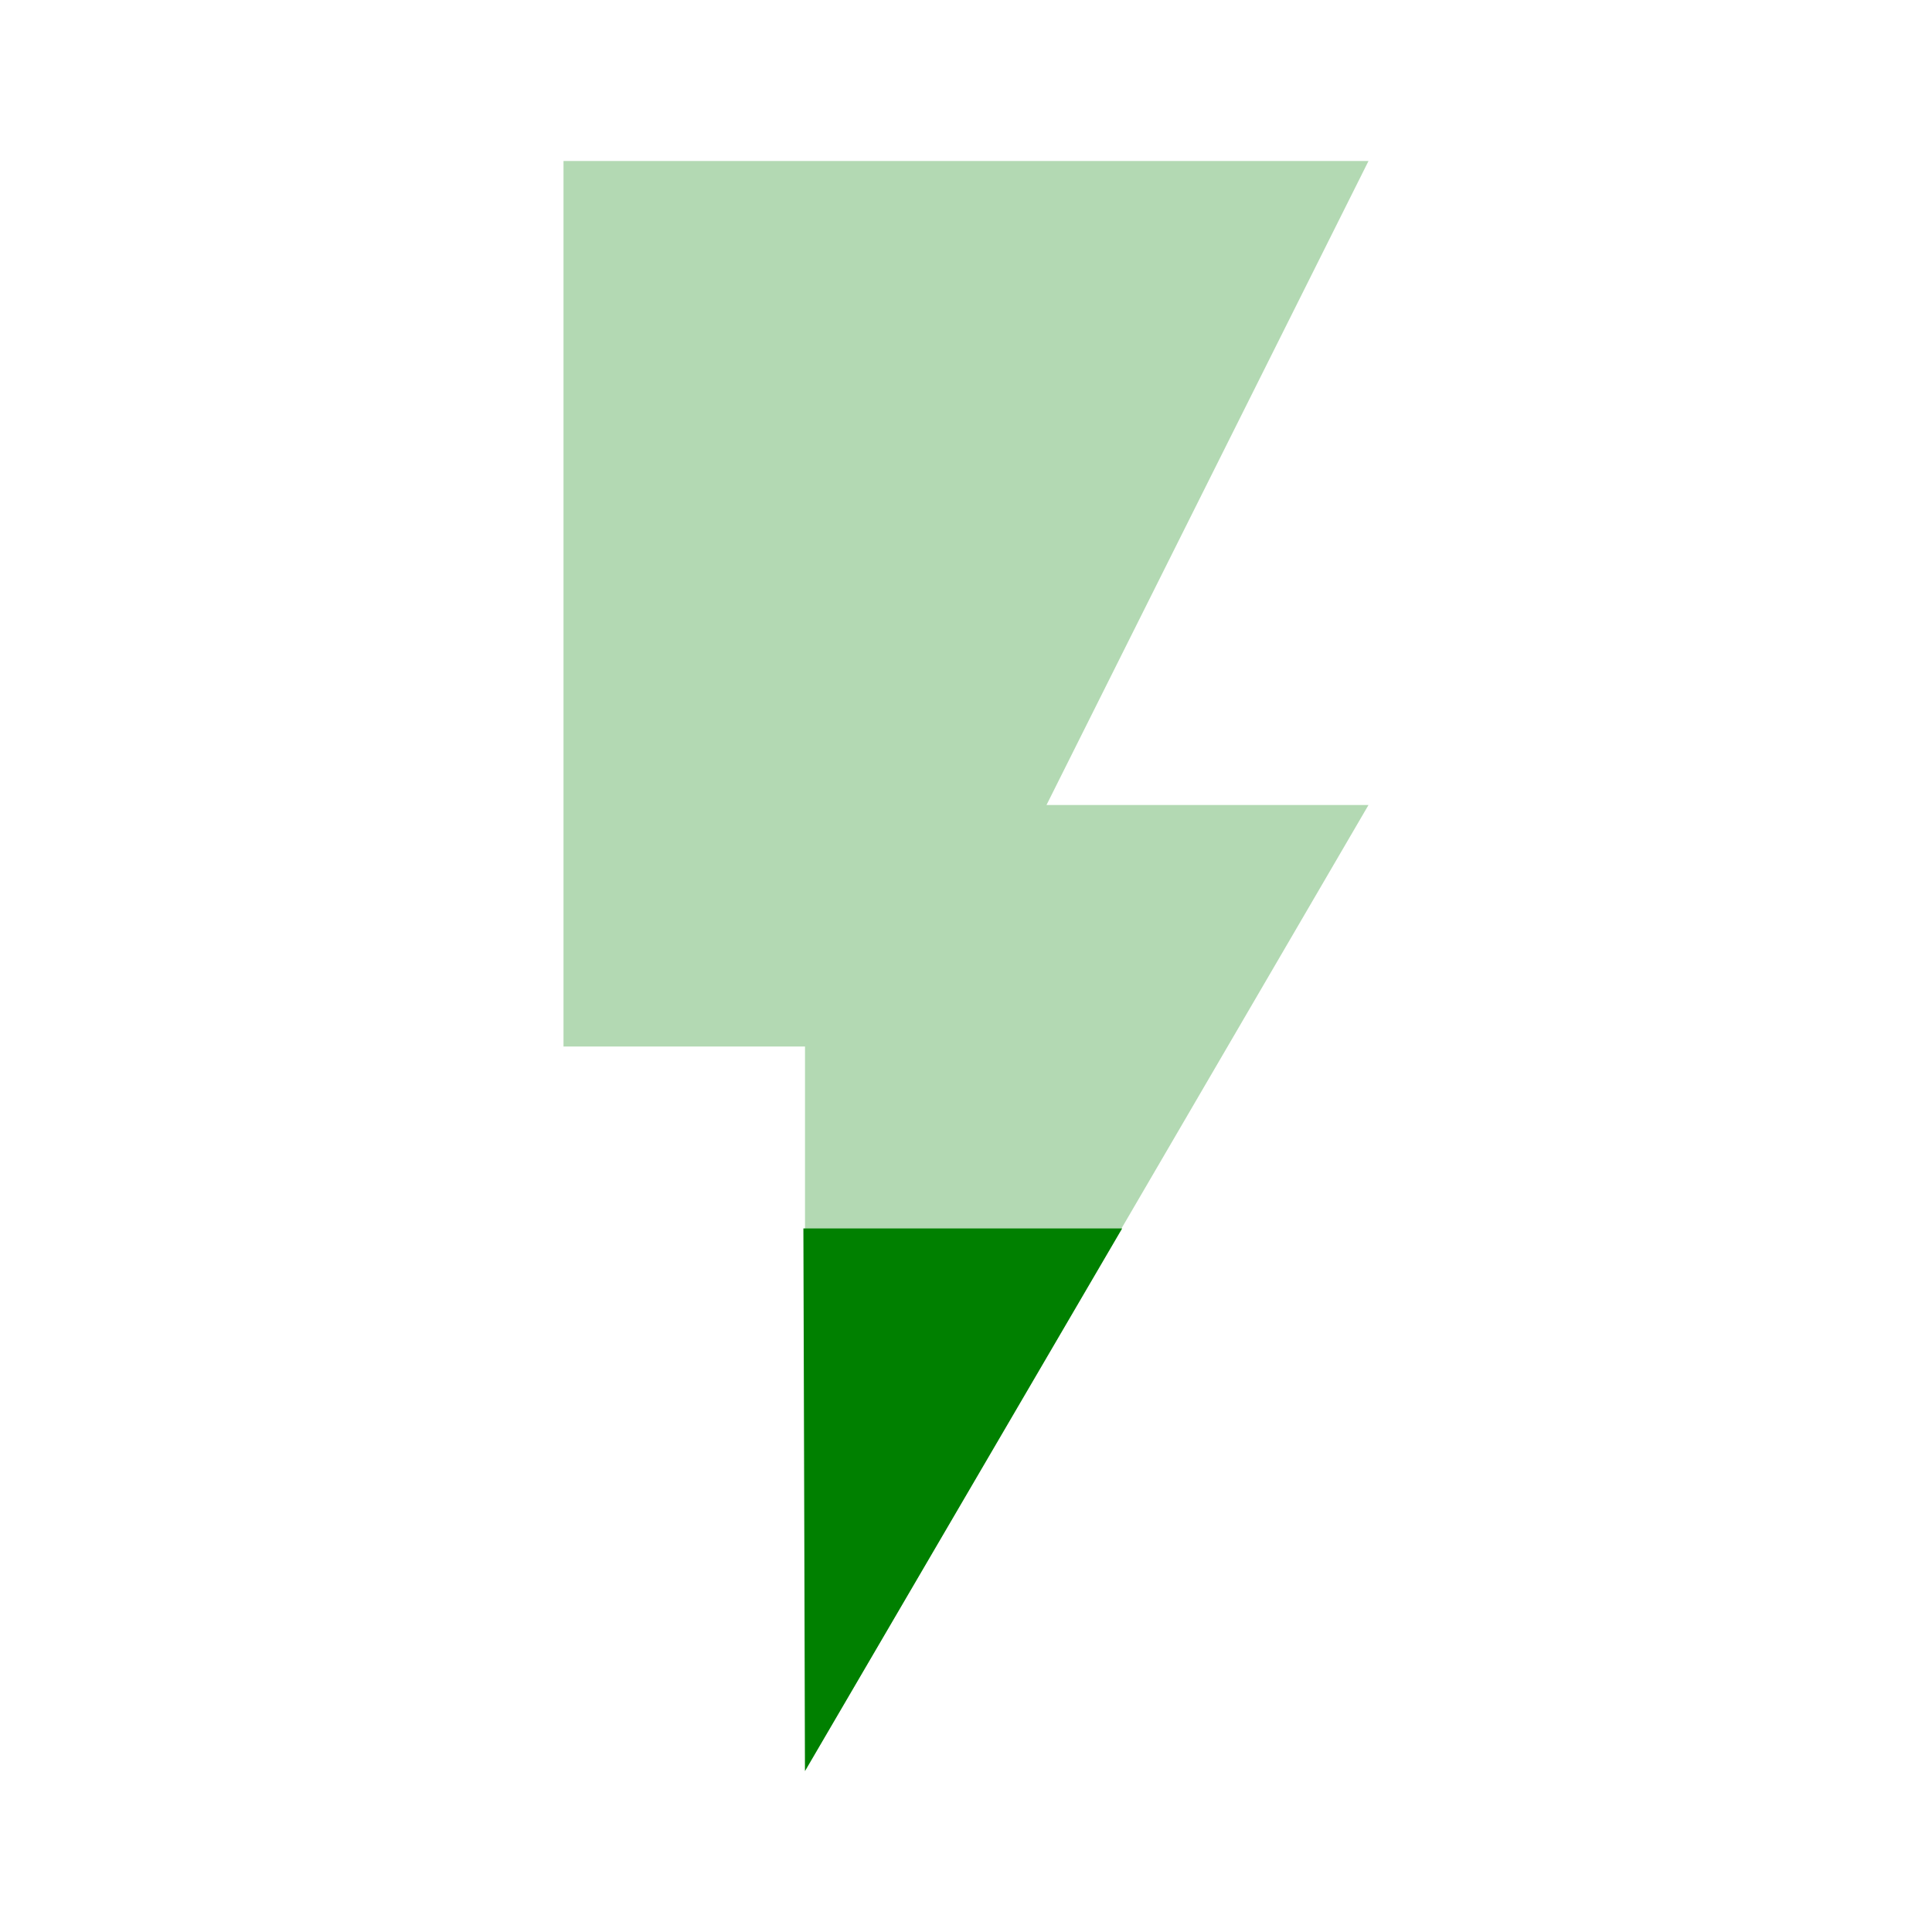
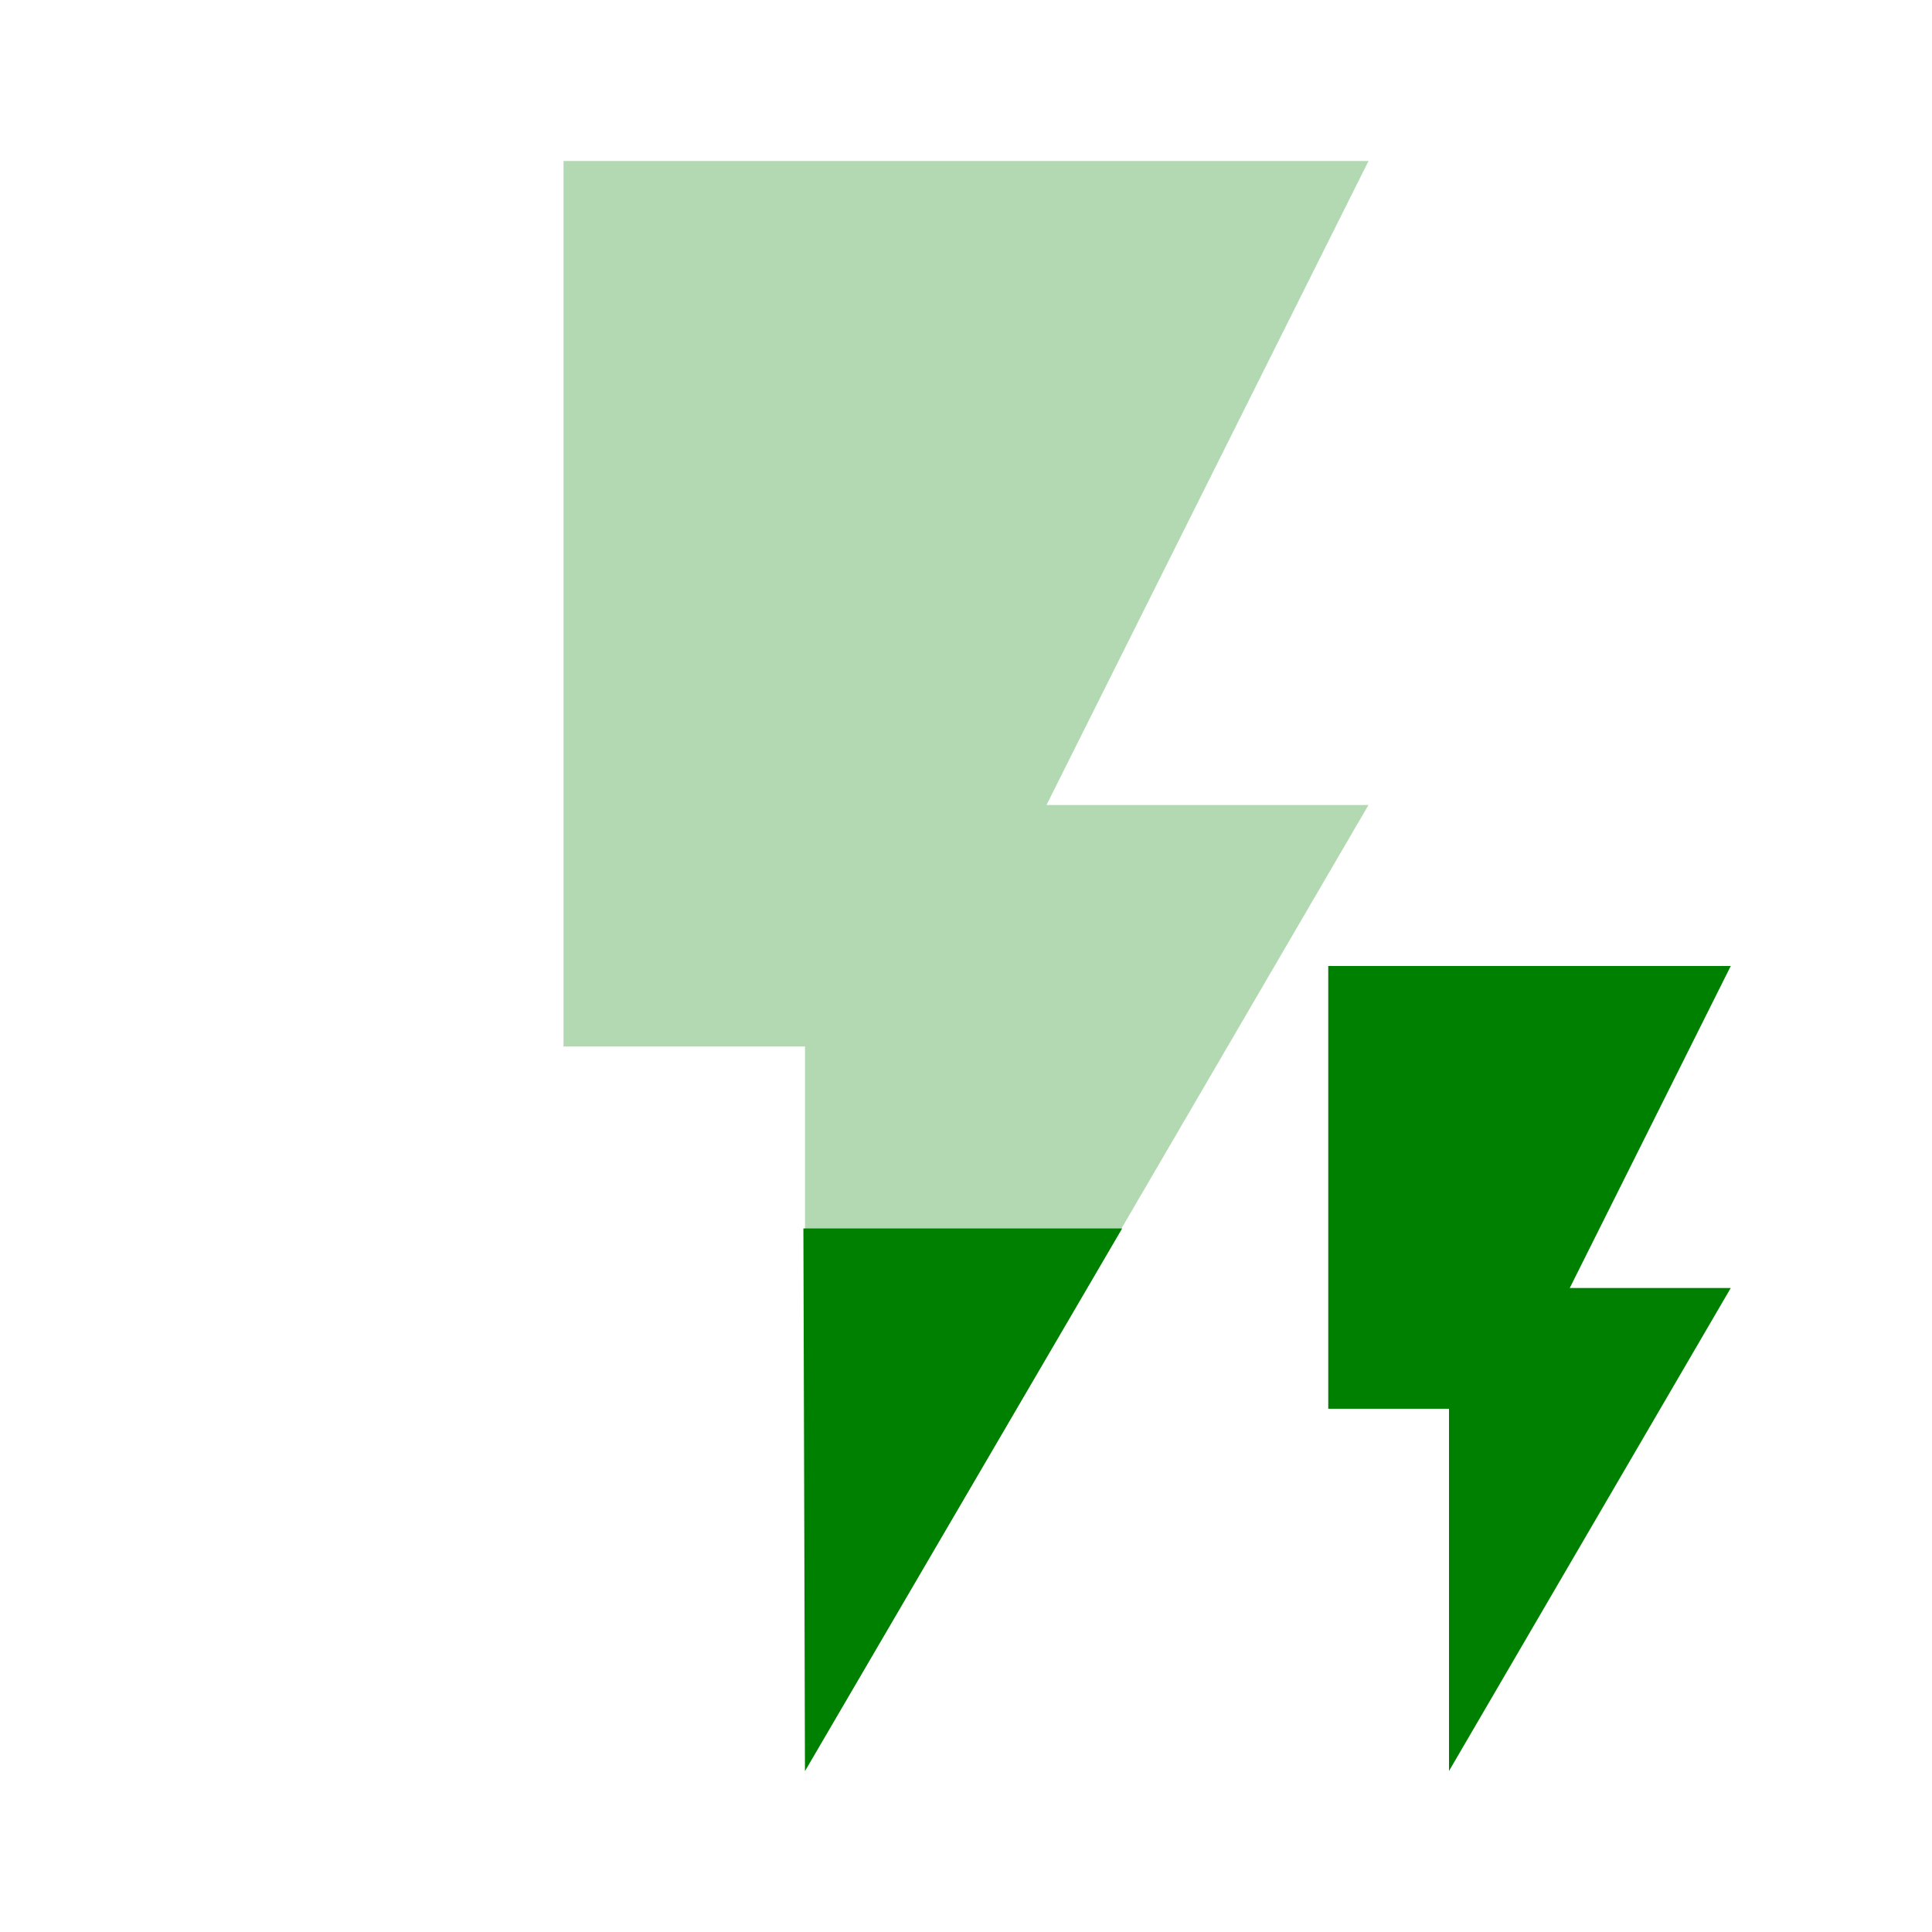
<svg xmlns="http://www.w3.org/2000/svg" height="24" width="24">
  <path d="M7 2v11h3v9l7-12h-4l4-8z" fill="green" fill-opacity=".3" />
-   <path d="M9.98 15.26h3.96L10 22z" fill="green" />
+   <path d="M9.98 15.26h3.96L10 22zM16.5 12v5.5H18V22l3.5-6h-2l2-4z" fill="green" />
</svg>
